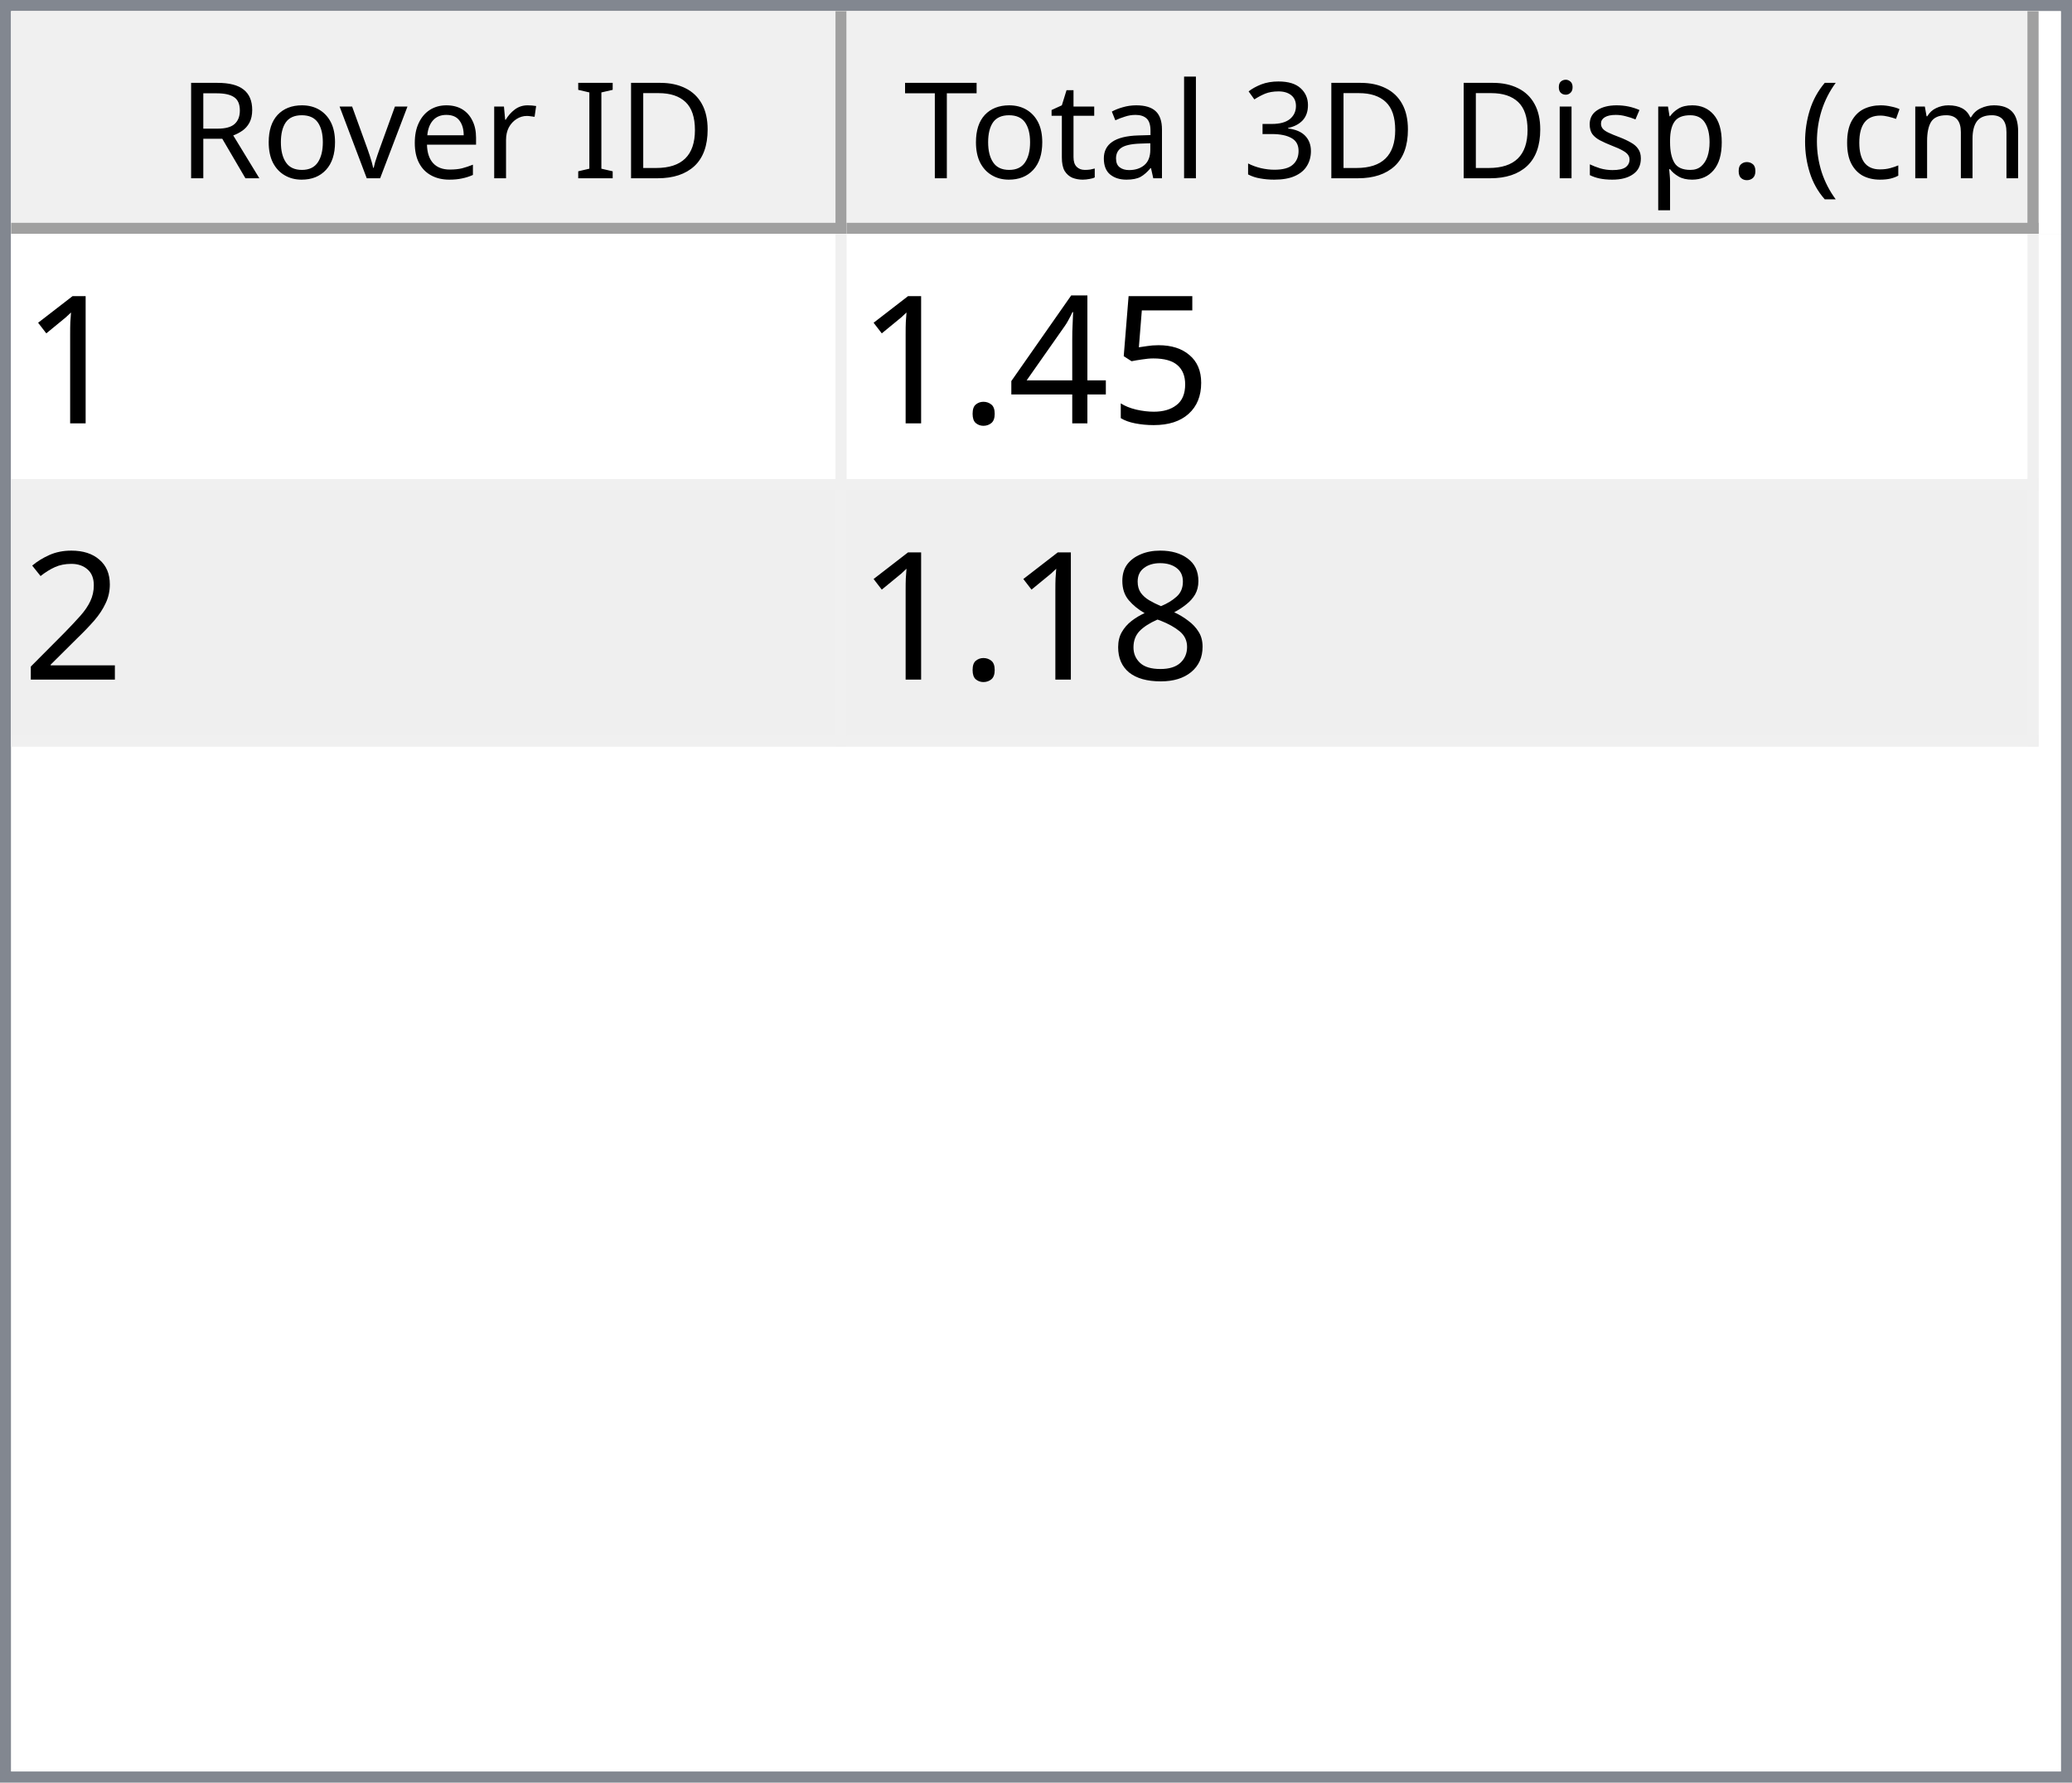
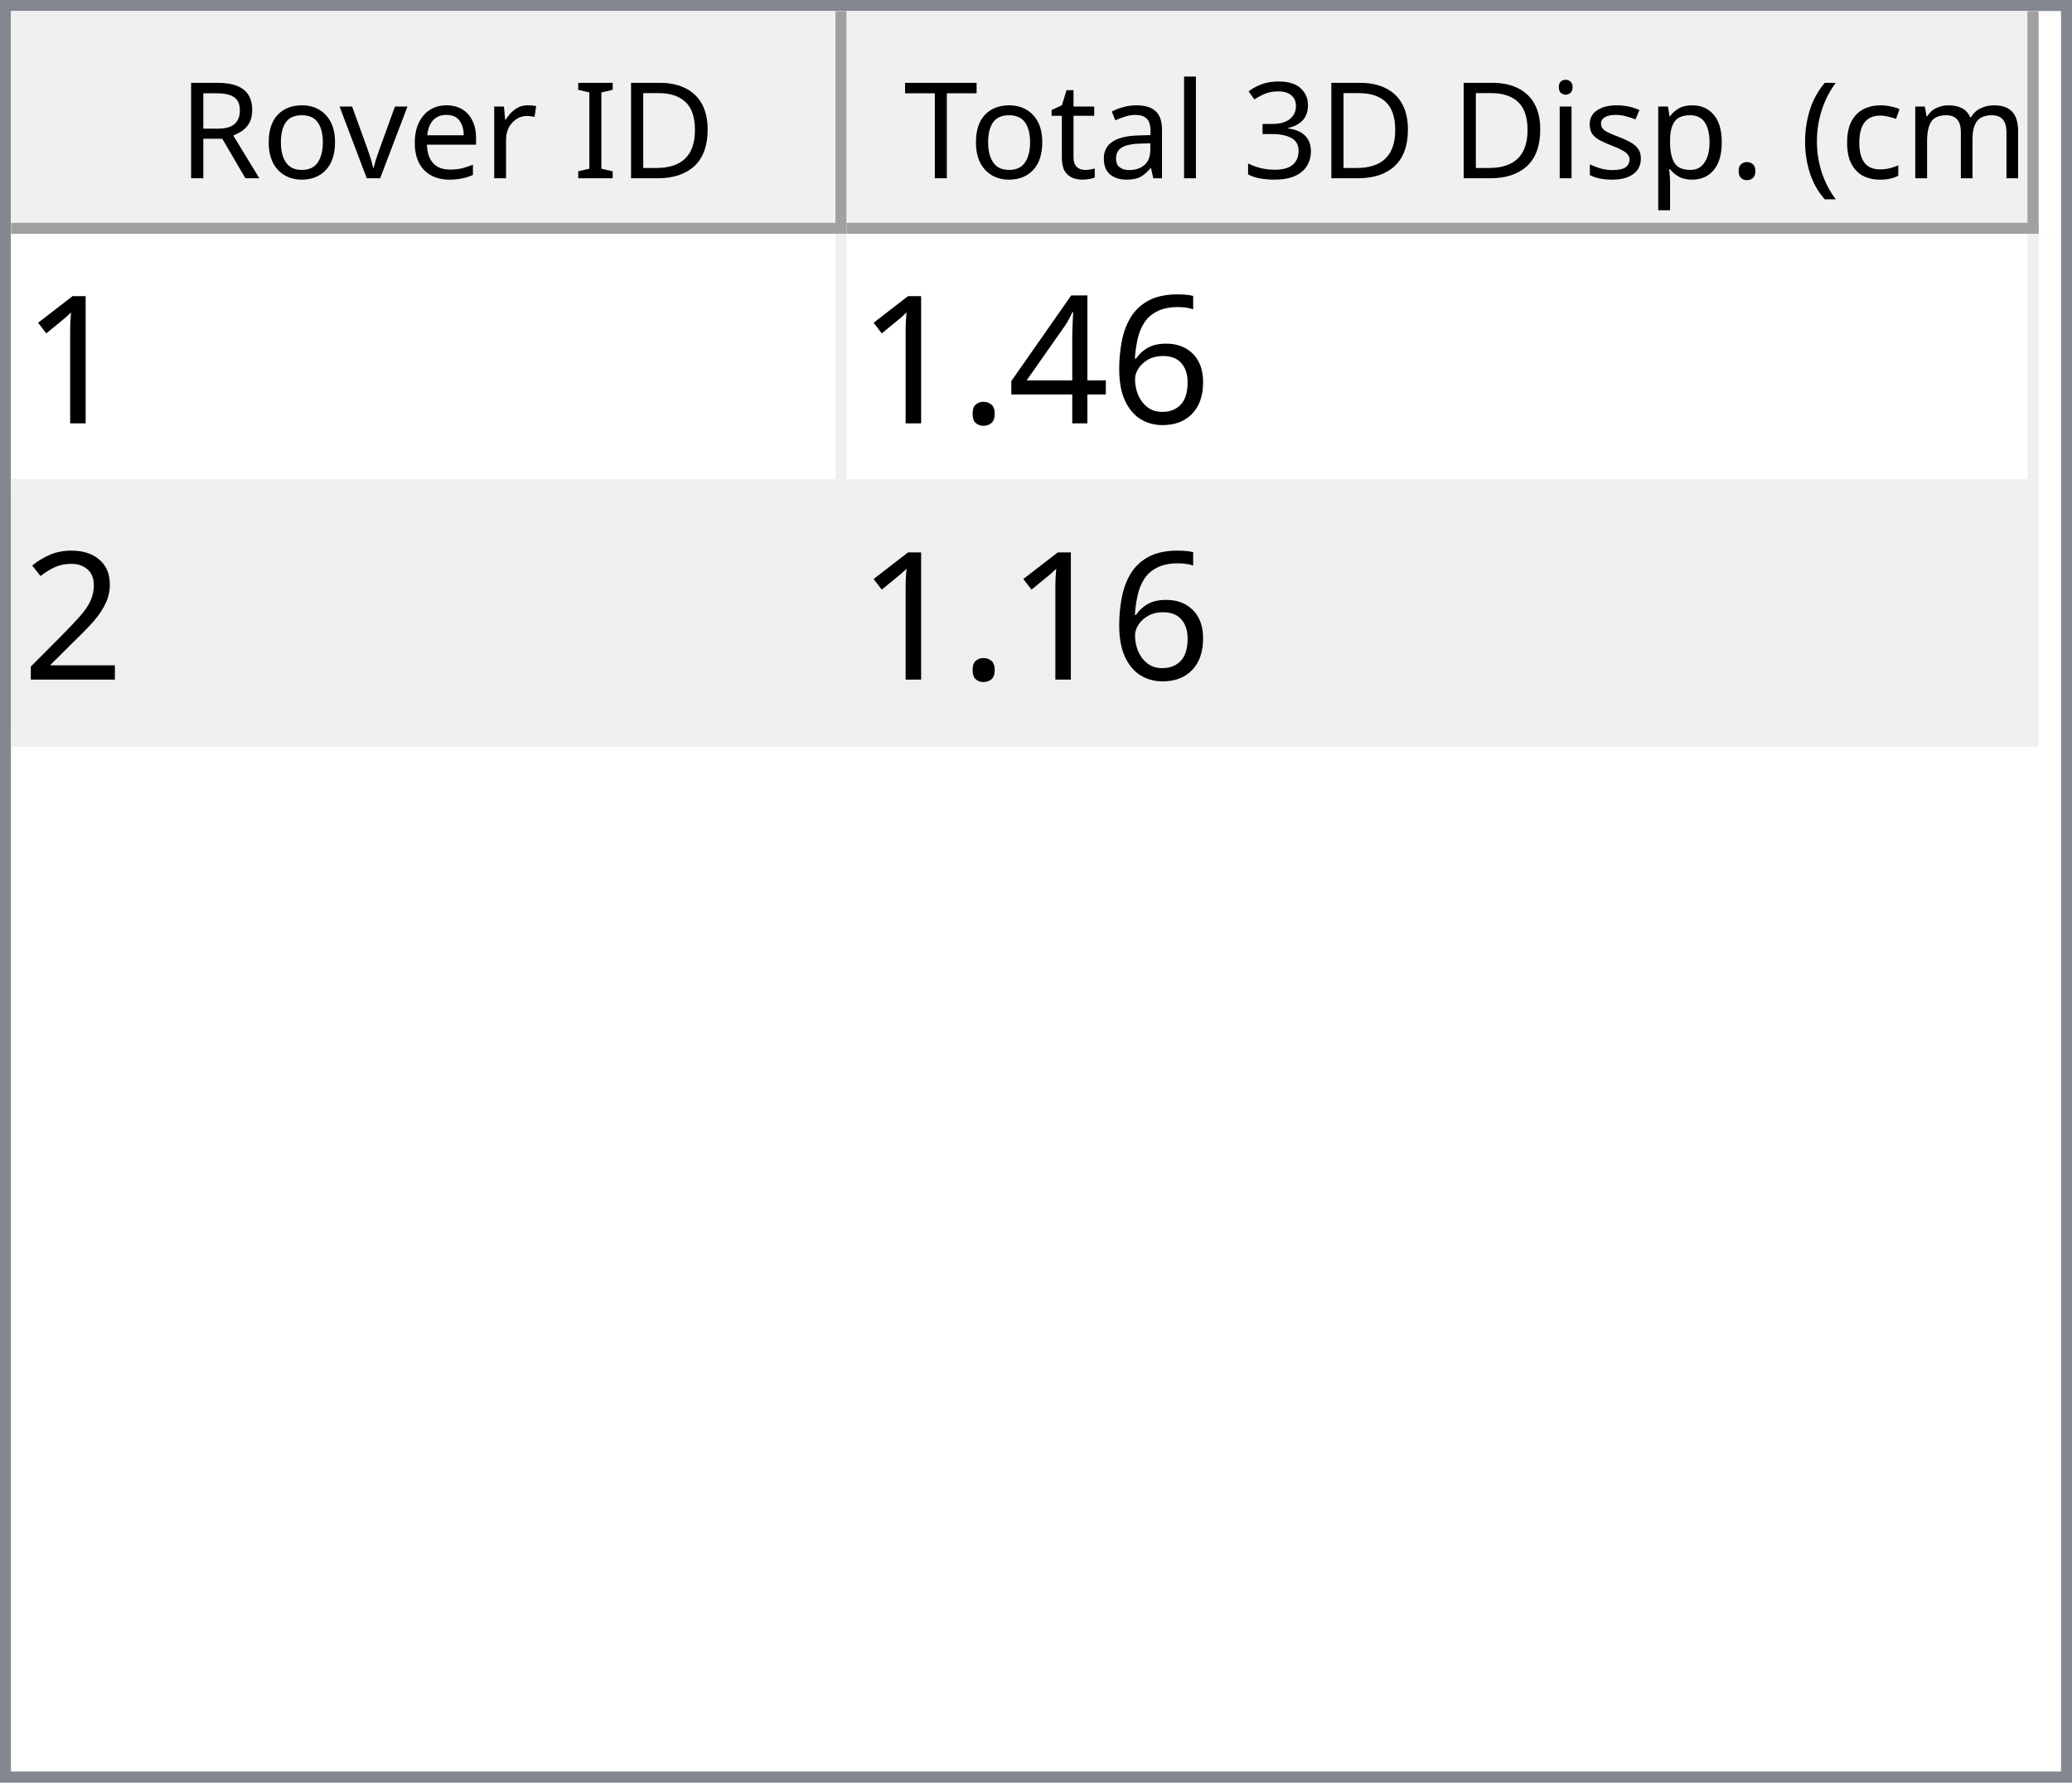
<svg xmlns="http://www.w3.org/2000/svg" style="fill-opacity:1; color-rendering:auto; color-interpolation:auto; text-rendering:auto; stroke:black; stroke-linecap:square; stroke-miterlimit:10; shape-rendering:auto; stroke-opacity:1; fill:black; stroke-dasharray:none; font-weight:normal; stroke-width:1; font-family:'Dialog'; font-style:normal; stroke-linejoin:miter; font-size:12px; stroke-dashoffset:0; image-rendering:auto;" width="186" height="160">
  <defs id="genericDefs" />
  <g>
    <defs id="defs1">
      <clipPath clipPathUnits="userSpaceOnUse" id="clipPath1">
        <path d="M0 0 L186 0 L186 160 L0 160 L0 0 Z" />
      </clipPath>
      <clipPath clipPathUnits="userSpaceOnUse" id="clipPath2">
        <path d="M0 0 L0 160 L186 160 L186 0 Z" />
      </clipPath>
      <clipPath clipPathUnits="userSpaceOnUse" id="clipPath3">
        <path d="M0 0 L0 20 L184 20 L184 0 Z" />
      </clipPath>
      <clipPath clipPathUnits="userSpaceOnUse" id="clipPath4">
        <path d="M0 0 L0 20 L75 20 L75 0 Z" />
      </clipPath>
      <clipPath clipPathUnits="userSpaceOnUse" id="clipPath5">
        <path d="M1 1 L1 19 L74 19 L74 1 Z" />
      </clipPath>
      <clipPath clipPathUnits="userSpaceOnUse" id="clipPath6">
        <path d="M0 0 L0 18 L73 18 L73 0 Z" />
      </clipPath>
      <clipPath clipPathUnits="userSpaceOnUse" id="clipPath7">
        <path d="M-0.5 -0.5 L-0.5 19.5 L74.5 19.5 L74.5 -0.5 Z" />
      </clipPath>
      <clipPath clipPathUnits="userSpaceOnUse" id="clipPath8">
        <path d="M0 0 L0 20 L107 20 L107 0 Z" />
      </clipPath>
      <clipPath clipPathUnits="userSpaceOnUse" id="clipPath9">
        <path d="M1 1 L1 19 L106 19 L106 1 Z" />
      </clipPath>
      <clipPath clipPathUnits="userSpaceOnUse" id="clipPath10">
        <path d="M0 0 L0 18 L105 18 L105 0 Z" />
      </clipPath>
      <clipPath clipPathUnits="userSpaceOnUse" id="clipPath11">
        <path d="M-0.5 -0.5 L-0.5 19.5 L106.5 19.5 L106.5 -0.5 Z" />
      </clipPath>
      <clipPath clipPathUnits="userSpaceOnUse" id="clipPath12">
        <path d="M0 0 L0 138 L184 138 L184 0 Z" />
      </clipPath>
      <clipPath clipPathUnits="userSpaceOnUse" id="clipPath13">
        <path d="M0 0 L0 46 L182 46 L182 0 Z" />
      </clipPath>
      <clipPath clipPathUnits="userSpaceOnUse" id="clipPath14">
        <path d="M-0.5 -0.5 L-0.5 45.5 L181.5 45.5 L181.5 -0.5 Z" />
      </clipPath>
      <clipPath clipPathUnits="userSpaceOnUse" id="clipPath15">
        <path d="M0 0 L0 22 L74 22 L74 0 Z" />
      </clipPath>
      <clipPath clipPathUnits="userSpaceOnUse" id="clipPath16">
        <path d="M0 0 L0 22 L106 22 L106 0 Z" />
      </clipPath>
      <font horiz-adv-x="64.551" id="font1">
        <font-face ascent="107.91" descent="25.098" units-per-em="100" style="font-style:normal; font-family:Segoe UI; font-weight:normal;" />
        <missing-glyph horiz-adv-x="64.551" d="M8.109 0 L8.109 68.266 L56.453 68.266 L56.453 0 L8.109 0 ZM15.328 7.234 L49.219 7.234 L49.219 61.031 L15.328 61.031 L15.328 7.234 Z" />
        <glyph unicode="D" horiz-adv-x="70.117" d="M9.188 0 L9.188 70.016 L28.516 70.016 Q65.531 70.016 65.531 35.891 Q65.531 19.672 55.25 9.836 Q44.969 0 27.734 0 L9.188 0 ZM17.391 62.594 L17.391 7.422 L27.828 7.422 Q41.609 7.422 49.273 14.797 Q56.938 22.172 56.938 35.688 Q56.938 62.594 28.328 62.594 L17.391 62.594 Z" />
        <glyph unicode="I" horiz-adv-x="26.611" d="M17.391 0 L9.188 0 L9.188 70.016 L17.391 70.016 L17.391 0 Z" />
        <glyph unicode=" " horiz-adv-x="27.393" d="" />
        <glyph unicode="r" horiz-adv-x="34.766" d="M34.188 41.891 Q32.078 43.5 28.125 43.5 Q23 43.5 19.555 38.672 Q16.109 33.844 16.109 25.484 L16.109 0 L8.109 0 L8.109 50 L16.109 50 L16.109 39.703 L16.312 39.703 Q18.016 44.969 21.531 47.922 Q25.047 50.875 29.391 50.875 Q32.516 50.875 34.188 50.203 L34.188 41.891 Z" />
        <glyph unicode="e" horiz-adv-x="52.295" d="M48.297 23 L12.984 23 Q13.188 14.656 17.484 10.109 Q21.781 5.562 29.297 5.562 Q37.75 5.562 44.828 11.141 L44.828 3.609 Q38.234 -1.172 27.391 -1.172 Q16.797 -1.172 10.742 5.641 Q4.688 12.453 4.688 24.812 Q4.688 36.469 11.305 43.82 Q17.922 51.172 27.734 51.172 Q37.547 51.172 42.922 44.828 Q48.297 38.484 48.297 27.203 L48.297 23 ZM40.094 29.781 Q40.047 36.719 36.75 40.578 Q33.453 44.438 27.594 44.438 Q21.922 44.438 17.969 40.383 Q14.016 36.328 13.094 29.781 L40.094 29.781 Z" />
        <glyph unicode="v" horiz-adv-x="47.9" d="M47.406 50 L27.484 0 L19.625 0 L0.688 50 L9.469 50 L22.172 13.672 Q23.578 9.672 23.922 6.688 L24.125 6.688 Q24.609 10.453 25.688 13.484 L38.969 50 L47.406 50 Z" />
        <glyph unicode="o" horiz-adv-x="58.594" d="M29 -1.172 Q17.922 -1.172 11.305 5.836 Q4.688 12.844 4.688 24.422 Q4.688 37.016 11.57 44.094 Q18.453 51.172 30.172 51.172 Q41.359 51.172 47.633 44.289 Q53.906 37.406 53.906 25.203 Q53.906 13.234 47.141 6.031 Q40.375 -1.172 29 -1.172 ZM29.594 44.438 Q21.875 44.438 17.383 39.188 Q12.891 33.938 12.891 24.703 Q12.891 15.828 17.43 10.695 Q21.969 5.562 29.594 5.562 Q37.359 5.562 41.531 10.594 Q45.703 15.625 45.703 24.906 Q45.703 34.281 41.531 39.359 Q37.359 44.438 29.594 44.438 Z" />
        <glyph unicode="R" horiz-adv-x="59.814" d="M59.375 0 L49.609 0 L37.891 19.625 Q36.281 22.359 34.766 24.289 Q33.25 26.219 31.664 27.438 Q30.078 28.656 28.25 29.219 Q26.422 29.781 24.125 29.781 L17.391 29.781 L17.391 0 L9.188 0 L9.188 70.016 L30.078 70.016 Q34.672 70.016 38.555 68.867 Q42.438 67.719 45.289 65.375 Q48.141 63.031 49.758 59.547 Q51.375 56.062 51.375 51.375 Q51.375 47.703 50.273 44.656 Q49.172 41.609 47.148 39.211 Q45.125 36.812 42.266 35.133 Q39.406 33.453 35.844 32.516 L35.844 32.328 Q37.594 31.547 38.891 30.547 Q40.188 29.547 41.359 28.18 Q42.531 26.812 43.68 25.078 Q44.828 23.344 46.234 21.047 L59.375 0 ZM17.391 62.594 L17.391 37.203 L28.516 37.203 Q31.594 37.203 34.203 38.133 Q36.812 39.062 38.719 40.797 Q40.625 42.531 41.703 45.047 Q42.781 47.562 42.781 50.688 Q42.781 56.297 39.141 59.445 Q35.5 62.594 28.609 62.594 L17.391 62.594 Z" />
        <glyph unicode=")" horiz-adv-x="30.176" d="M8.297 -15.922 L1.172 -15.922 Q16.406 2.344 16.406 26.812 Q16.406 51.469 1.078 70.016 L8.297 70.016 Q23.531 52.156 23.531 26.703 Q23.531 1.375 8.297 -15.922 Z" />
        <glyph unicode="m" horiz-adv-x="86.133" d="M79.109 0 L71.094 0 L71.094 28.719 Q71.094 37.016 68.531 40.727 Q65.969 44.438 59.906 44.438 Q54.781 44.438 51.195 39.75 Q47.609 35.062 47.609 28.516 L47.609 0 L39.594 0 L39.594 29.688 Q39.594 44.438 28.219 44.438 Q22.953 44.438 19.531 40.016 Q16.109 35.594 16.109 28.516 L16.109 0 L8.109 0 L8.109 50 L16.109 50 L16.109 42.094 L16.312 42.094 Q21.625 51.172 31.844 51.172 Q36.969 51.172 40.773 48.312 Q44.578 45.453 46 40.828 Q51.562 51.172 62.594 51.172 Q79.109 51.172 79.109 30.812 L79.109 0 Z" />
        <glyph unicode="c" horiz-adv-x="46.191" d="M42.188 2.297 Q36.422 -1.172 28.516 -1.172 Q17.828 -1.172 11.258 5.789 Q4.688 12.75 4.688 23.828 Q4.688 36.188 11.766 43.68 Q18.844 51.172 30.672 51.172 Q37.25 51.172 42.281 48.734 L42.281 40.531 Q36.719 44.438 30.375 44.438 Q22.703 44.438 17.797 38.945 Q12.891 33.453 12.891 24.516 Q12.891 15.719 17.508 10.641 Q22.125 5.562 29.891 5.562 Q36.422 5.562 42.188 9.906 L42.188 2.297 Z" />
        <glyph unicode="(" horiz-adv-x="30.176" d="M29.109 -15.922 L21.969 -15.922 Q6.844 1.375 6.844 26.703 Q6.844 52.156 21.969 70.016 L29.203 70.016 Q13.875 51.469 13.875 26.812 Q13.875 2.344 29.109 -15.922 Z" />
        <glyph unicode="." horiz-adv-x="21.68" d="M10.891 -1.078 Q8.641 -1.078 7.055 0.539 Q5.469 2.156 5.469 4.391 Q5.469 6.641 7.055 8.273 Q8.641 9.906 10.891 9.906 Q13.188 9.906 14.797 8.273 Q16.406 6.641 16.406 4.391 Q16.406 2.156 14.797 0.539 Q13.188 -1.078 10.891 -1.078 Z" />
        <glyph unicode="p" horiz-adv-x="58.789" d="M16.312 7.234 L16.109 7.234 L16.109 -23 L8.109 -23 L8.109 50 L16.109 50 L16.109 41.219 L16.312 41.219 Q22.219 51.172 33.594 51.172 Q43.266 51.172 48.688 44.461 Q54.109 37.75 54.109 26.469 Q54.109 13.922 48 6.375 Q41.891 -1.172 31.297 -1.172 Q21.578 -1.172 16.312 7.234 ZM16.109 27.391 L16.109 20.406 Q16.109 14.203 20.141 9.883 Q24.172 5.562 30.375 5.562 Q37.641 5.562 41.773 11.133 Q45.906 16.703 45.906 26.609 Q45.906 34.969 42.047 39.703 Q38.188 44.438 31.594 44.438 Q24.609 44.438 20.359 39.578 Q16.109 34.719 16.109 27.391 Z" />
        <glyph unicode="s" horiz-adv-x="42.432" d="M5.078 1.812 L5.078 10.406 Q11.625 5.562 19.484 5.562 Q30.031 5.562 30.031 12.594 Q30.031 14.594 29.125 15.992 Q28.219 17.391 26.68 18.461 Q25.141 19.531 23.07 20.383 Q21 21.234 18.609 22.172 Q15.281 23.484 12.766 24.828 Q10.25 26.172 8.57 27.859 Q6.891 29.547 6.031 31.695 Q5.172 33.844 5.172 36.719 Q5.172 40.234 6.789 42.945 Q8.406 45.656 11.086 47.484 Q13.766 49.312 17.211 50.242 Q20.656 51.172 24.312 51.172 Q30.812 51.172 35.938 48.922 L35.938 40.828 Q30.422 44.438 23.25 44.438 Q21 44.438 19.195 43.922 Q17.391 43.406 16.094 42.477 Q14.797 41.547 14.086 40.258 Q13.375 38.969 13.375 37.406 Q13.375 35.453 14.086 34.133 Q14.797 32.812 16.164 31.789 Q17.531 30.766 19.484 29.938 Q21.438 29.109 23.922 28.125 Q27.25 26.859 29.883 25.516 Q32.516 24.172 34.375 22.484 Q36.234 20.797 37.234 18.602 Q38.234 16.406 38.234 13.375 Q38.234 9.672 36.602 6.938 Q34.969 4.203 32.234 2.398 Q29.5 0.594 25.93 -0.289 Q22.359 -1.172 18.453 -1.172 Q10.75 -1.172 5.078 1.812 Z" />
        <glyph unicode="i" horiz-adv-x="24.219" d="M12.203 62.703 Q10.062 62.703 8.547 64.164 Q7.031 65.625 7.031 67.875 Q7.031 70.125 8.547 71.609 Q10.062 73.094 12.203 73.094 Q14.406 73.094 15.945 71.609 Q17.484 70.125 17.484 67.875 Q17.484 65.719 15.945 64.211 Q14.406 62.703 12.203 62.703 ZM16.109 0 L8.109 0 L8.109 50 L16.109 50 L16.109 0 Z" />
        <glyph unicode="3" horiz-adv-x="53.906" d="M46.531 19.828 Q46.531 15.094 44.75 11.211 Q42.969 7.328 39.719 4.57 Q36.469 1.812 31.93 0.297 Q27.391 -1.219 21.922 -1.219 Q11.922 -1.219 6 2.594 L6 11.188 Q13.094 5.609 22.219 5.609 Q25.875 5.609 28.828 6.539 Q31.781 7.469 33.906 9.227 Q36.031 10.984 37.18 13.477 Q38.328 15.969 38.328 19.094 Q38.328 32.812 18.797 32.812 L12.984 32.812 L12.984 39.594 L18.5 39.594 Q35.797 39.594 35.797 52.484 Q35.797 64.406 22.609 64.406 Q15.188 64.406 8.688 59.422 L8.688 67.188 Q15.375 71.188 24.609 71.188 Q29 71.188 32.57 69.969 Q36.141 68.75 38.68 66.555 Q41.219 64.359 42.609 61.281 Q44 58.203 44 54.5 Q44 40.672 30.031 36.719 L30.031 36.531 Q33.594 36.141 36.625 34.797 Q39.656 33.453 41.852 31.305 Q44.047 29.156 45.289 26.25 Q46.531 23.344 46.531 19.828 Z" />
        <glyph unicode="l" horiz-adv-x="24.219" d="M16.109 0 L8.109 0 L8.109 74.031 L16.109 74.031 L16.109 0 Z" />
        <glyph unicode="a" horiz-adv-x="50.879" d="M43.891 0 L35.891 0 L35.891 7.812 L35.688 7.812 Q30.469 -1.172 20.312 -1.172 Q12.844 -1.172 8.617 2.781 Q4.391 6.734 4.391 13.281 Q4.391 27.297 20.906 29.594 L35.891 31.688 Q35.891 44.438 25.594 44.438 Q16.547 44.438 9.281 38.281 L9.281 46.484 Q16.656 51.172 26.266 51.172 Q43.891 51.172 43.891 32.516 L43.891 0 ZM35.891 25.297 L23.828 23.641 Q18.266 22.859 15.43 20.875 Q12.594 18.891 12.594 13.875 Q12.594 10.203 15.211 7.883 Q17.828 5.562 22.172 5.562 Q28.125 5.562 32.008 9.742 Q35.891 13.922 35.891 20.312 L35.891 25.297 Z" />
        <glyph unicode="t" horiz-adv-x="33.887" d="M31.297 0.484 Q28.469 -1.078 23.828 -1.078 Q10.688 -1.078 10.688 13.578 L10.688 43.172 L2.094 43.172 L2.094 50 L10.688 50 L10.688 62.203 L18.703 64.797 L18.703 50 L31.297 50 L31.297 43.172 L18.703 43.172 L18.703 14.984 Q18.703 9.969 20.414 7.82 Q22.125 5.672 26.078 5.672 Q29.109 5.672 31.297 7.328 L31.297 0.484 Z" />
        <glyph unicode="T" horiz-adv-x="52.393" d="M50.594 62.594 L30.375 62.594 L30.375 0 L22.172 0 L22.172 62.594 L2 62.594 L2 70.016 L50.594 70.016 L50.594 62.594 Z" />
      </font>
      <font horiz-adv-x="75.0" id="font2">
        <font-face ascent="100.537" descent="21.973" units-per-em="100" style="font-style:normal; font-family:sans-serif; font-weight:normal;" />
        <missing-glyph horiz-adv-x="75.0" d="M12.5 0 L12.5 62.5 L62.5 62.5 L62.5 0 L12.5 0 ZM14.062 1.562 L60.938 1.562 L60.938 60.938 L14.062 60.938 L14.062 1.562 Z" />
        <glyph unicode="1" horiz-adv-x="55.615" d="M37.25 0 L28.469 0 L28.469 56 Q25.297 52.984 20.141 49.953 Q14.984 46.922 10.891 45.406 L10.891 53.906 Q18.266 57.375 23.781 62.305 Q29.297 67.234 31.594 71.875 L37.25 71.875 L37.25 0 Z" />
-         <glyph unicode="5" horiz-adv-x="55.615" d="M4.156 18.75 L13.375 19.531 Q14.406 12.797 18.141 9.398 Q21.875 6 27.156 6 Q33.5 6 37.891 10.789 Q42.281 15.578 42.281 23.484 Q42.281 31 38.062 35.352 Q33.844 39.703 27 39.703 Q22.75 39.703 19.336 37.773 Q15.922 35.844 13.969 32.766 L5.719 33.844 L12.641 70.609 L48.25 70.609 L48.25 62.203 L19.672 62.203 L15.828 42.969 Q22.266 47.469 29.344 47.469 Q38.719 47.469 45.164 40.969 Q51.609 34.469 51.609 24.266 Q51.609 14.547 45.953 7.469 Q39.062 -1.219 27.156 -1.219 Q17.391 -1.219 11.211 4.25 Q5.031 9.719 4.156 18.75 Z" />
+         <glyph unicode="6" horiz-adv-x="55.615" d="M49.75 54.047 L41.016 53.375 Q39.844 58.547 37.703 60.891 Q34.125 64.656 28.906 64.656 Q24.703 64.656 21.531 62.312 Q17.391 59.281 14.992 53.469 Q12.594 47.656 12.5 36.922 Q15.672 41.75 20.266 44.094 Q24.859 46.438 29.891 46.438 Q38.672 46.438 44.852 39.969 Q51.031 33.5 51.031 23.25 Q51.031 16.5 48.125 10.719 Q45.219 4.938 40.141 1.859 Q35.062 -1.219 28.609 -1.219 Q17.625 -1.219 10.695 6.859 Q3.766 14.938 3.766 33.5 Q3.766 54.25 11.422 63.672 Q18.109 71.875 29.438 71.875 Q37.891 71.875 43.289 67.141 Q48.688 62.406 49.75 54.047 ZM13.875 23.188 Q13.875 18.656 15.797 14.508 Q17.719 10.359 21.188 8.18 Q24.656 6 28.469 6 Q34.031 6 38.039 10.492 Q42.047 14.984 42.047 22.703 Q42.047 30.125 38.086 34.398 Q34.125 38.672 28.125 38.672 Q22.172 38.672 18.023 34.398 Q13.875 30.125 13.875 23.188 Z" />
        <glyph unicode="4" horiz-adv-x="55.615" d="M32.328 0 L32.328 17.141 L1.266 17.141 L1.266 25.203 L33.938 71.578 L41.109 71.578 L41.109 25.203 L50.781 25.203 L50.781 17.141 L41.109 17.141 L41.109 0 L32.328 0 ZM32.328 25.203 L32.328 57.469 L9.906 25.203 L32.328 25.203 Z" />
        <glyph unicode="." horiz-adv-x="27.783" d="M9.078 0 L9.078 10.016 L19.094 10.016 L19.094 0 L9.078 0 Z" />
        <glyph unicode="2" horiz-adv-x="55.615" d="M50.344 8.453 L50.344 0 L3.031 0 Q2.938 3.172 4.047 6.109 Q5.859 10.938 9.836 15.625 Q13.812 20.312 21.344 26.469 Q33.016 36.031 37.117 41.625 Q41.219 47.219 41.219 52.203 Q41.219 57.422 37.477 61.008 Q33.734 64.594 27.734 64.594 Q21.391 64.594 17.578 60.789 Q13.766 56.984 13.719 50.25 L4.688 51.172 Q5.609 61.281 11.664 66.578 Q17.719 71.875 27.938 71.875 Q38.234 71.875 44.242 66.164 Q50.25 60.453 50.25 52 Q50.25 47.703 48.492 43.555 Q46.734 39.406 42.656 34.812 Q38.578 30.219 29.109 22.219 Q21.188 15.578 18.945 13.211 Q16.703 10.844 15.234 8.453 L50.344 8.453 Z" />
-         <glyph unicode="8" horiz-adv-x="55.615" d="M17.672 38.812 Q12.203 40.828 9.57 44.539 Q6.938 48.25 6.938 53.422 Q6.938 61.234 12.555 66.555 Q18.172 71.875 27.484 71.875 Q36.859 71.875 42.578 66.43 Q48.297 60.984 48.297 53.172 Q48.297 48.188 45.68 44.508 Q43.062 40.828 37.75 38.812 Q44.344 36.672 47.781 31.883 Q51.219 27.094 51.219 20.453 Q51.219 11.281 44.727 5.031 Q38.234 -1.219 27.641 -1.219 Q17.047 -1.219 10.547 5.055 Q4.047 11.328 4.047 20.703 Q4.047 27.688 7.594 32.398 Q11.141 37.109 17.672 38.812 ZM15.922 53.719 Q15.922 48.641 19.195 45.414 Q22.469 42.188 27.688 42.188 Q32.766 42.188 36.016 45.383 Q39.266 48.578 39.266 53.219 Q39.266 58.062 35.914 61.359 Q32.562 64.656 27.594 64.656 Q22.562 64.656 19.242 61.43 Q15.922 58.203 15.922 53.719 ZM13.094 20.656 Q13.094 16.891 14.875 13.375 Q16.656 9.859 20.172 7.93 Q23.688 6 27.734 6 Q34.031 6 38.133 10.055 Q42.234 14.109 42.234 20.359 Q42.234 26.703 38.016 30.859 Q33.797 35.016 27.438 35.016 Q21.234 35.016 17.164 30.914 Q13.094 26.812 13.094 20.656 Z" />
      </font>
    </defs>
    <g style="fill:white; stroke:white;">
      <rect x="0" y="0" width="186" style="clip-path:url(#clipPath1); stroke:none;" height="160" />
    </g>
    <g style="fill:white; text-rendering:optimizeSpeed; color-rendering:optimizeSpeed; image-rendering:optimizeSpeed; shape-rendering:crispEdges; stroke:white; color-interpolation:sRGB;">
      <rect x="0" width="186" height="160" y="0" style="stroke:none;" />
      <path style="stroke:none;" d="M0 160 L186 160 L186 0 L0 0 Z" />
    </g>
    <g style="fill:rgb(240,240,240); font-family:'Segoe UI'; stroke:rgb(240,240,240);">
      <rect x="0" y="0" width="186" style="clip-path:url(#clipPath2); stroke:none;" height="160" />
    </g>
    <g style="fill:rgb(130,135,144); font-family:'Segoe UI'; stroke:rgb(130,135,144);">
      <path d="M0 0 L186 0 L186 160 L0 160 L0 0 ZM1 1 L185 1 L185 159 L1 159 L1 1 Z" style="fill-rule:evenodd; clip-path:url(#clipPath2); stroke:none;" />
    </g>
    <g style="fill:white; font-family:'Segoe UI'; stroke:white;" transform="translate(1,1)">
      <rect x="0" y="0" width="184" style="clip-path:url(#clipPath3); stroke:none;" height="20" />
    </g>
    <g style="fill:rgb(240,240,240); font-family:'Segoe UI'; stroke:rgb(240,240,240);" transform="translate(1,1)">
      <rect x="0" y="0" width="75" style="clip-path:url(#clipPath4); stroke:none;" height="20" />
    </g>
    <g style="font-family:'Segoe UI';" transform="translate(2,2)">
      <text x="14" xml:space="preserve" y="14" style="clip-path:url(#clipPath6); stroke:none;">Rover ID</text>
    </g>
    <g style="fill:rgb(160,160,160); font-family:'Segoe UI'; stroke:rgb(160,160,160); stroke-linejoin:bevel;" transform="translate(1.5,1.5)">
      <line x1="74" x2="74" y1="0" style="fill:none; clip-path:url(#clipPath7);" y2="19" />
    </g>
    <g style="fill:rgb(160,160,160); font-family:'Segoe UI'; stroke:rgb(160,160,160); stroke-linejoin:bevel;" transform="matrix(1,0,0,1,1,1) translate(0.5,0.5)">
      <line x1="0" x2="74" y1="19" style="fill:none; clip-path:url(#clipPath7);" y2="19" />
    </g>
    <g style="fill:rgb(240,240,240); font-family:'Segoe UI'; stroke:rgb(240,240,240);" transform="translate(76,1)">
      <rect x="0" y="0" width="107" style="clip-path:url(#clipPath8); stroke:none;" height="20" />
    </g>
    <g style="font-family:'Segoe UI';" transform="translate(77,2)">
      <text x="1" xml:space="preserve" y="14" style="clip-path:url(#clipPath10); stroke:none;"> Total 3D Disp. (cm)</text>
    </g>
    <g style="fill:rgb(160,160,160); font-family:'Segoe UI'; stroke:rgb(160,160,160); stroke-linejoin:bevel;" transform="translate(76.5,1.5)">
      <line x1="106" x2="106" y1="0" style="fill:none; clip-path:url(#clipPath11);" y2="19" />
    </g>
    <g style="fill:rgb(160,160,160); font-family:'Segoe UI'; stroke:rgb(160,160,160); stroke-linejoin:bevel;" transform="matrix(1,0,0,1,76,1) translate(0.5,0.5)">
      <line x1="0" x2="106" y1="19" style="fill:none; clip-path:url(#clipPath11);" y2="19" />
    </g>
    <g style="fill:white; font-family:'Segoe UI'; stroke:white;" transform="translate(1,21)">
      <rect x="0" y="0" width="184" style="clip-path:url(#clipPath12); stroke:none;" height="138" />
    </g>
    <g style="fill:rgb(240,240,240); font-size:16px; font-family:sans-serif; stroke:rgb(240,240,240);" transform="translate(1,21)">
      <rect x="0" y="0" width="182" style="clip-path:url(#clipPath13); stroke:none;" height="46" />
      <line transform="translate(0.5,0.5)" x1="0" x2="181" y1="22" style="clip-path:url(#clipPath14); fill:none; stroke-linejoin:bevel;" y2="22" />
    </g>
    <g transform="matrix(1,0,0,1,1,21) translate(0.5,0.5)" style="fill:rgb(240,240,240); font-size:16px; font-family:sans-serif; stroke:rgb(240,240,240); stroke-linejoin:bevel;">
      <line x1="0" x2="181" y1="45" style="fill:none; clip-path:url(#clipPath14);" y2="45" />
    </g>
    <g transform="matrix(1,0,0,1,1,21) translate(0.5,0.5)" style="fill:rgb(240,240,240); font-size:16px; font-family:sans-serif; stroke:rgb(240,240,240); stroke-linejoin:bevel;">
      <line x1="74" x2="74" y1="0" style="fill:none; clip-path:url(#clipPath14);" y2="45" />
    </g>
    <g transform="matrix(1,0,0,1,1,21) translate(0.5,0.5)" style="fill:rgb(240,240,240); font-size:16px; font-family:sans-serif; stroke:rgb(240,240,240); stroke-linejoin:bevel;">
      <line x1="181" x2="181" y1="0" style="fill:none; clip-path:url(#clipPath14);" y2="45" />
    </g>
    <g style="fill:white; font-size:16px; font-family:sans-serif; stroke:white;" transform="matrix(1,0,0,1,1,21)">
      <rect x="0" y="0" width="74" style="clip-path:url(#clipPath15); stroke:none;" height="22" />
      <text x="1" y="17" style="fill:black; clip-path:url(#clipPath15); stroke:none;" xml:space="preserve">1</text>
    </g>
    <g style="fill:white; font-size:16px; font-family:sans-serif; stroke:white;" transform="matrix(1,0,0,1,1,21) translate(75,0)">
      <rect x="0" y="0" width="106" style="clip-path:url(#clipPath16); stroke:none;" height="22" />
-       <text x="1" y="17" style="fill:black; clip-path:url(#clipPath16); stroke:none;" xml:space="preserve">1.45</text>
+       <text x="1" y="17" style="fill:black; clip-path:url(#clipPath16); stroke:none;" xml:space="preserve">1.46</text>
    </g>
    <g style="fill:rgb(239,239,239); font-size:16px; font-family:sans-serif; stroke:rgb(239,239,239);" transform="matrix(1,0,0,1,1,21) translate(0,23)">
      <rect x="0" y="0" width="74" style="clip-path:url(#clipPath15); stroke:none;" height="22" />
      <text x="1" y="17" style="fill:black; clip-path:url(#clipPath15); stroke:none;" xml:space="preserve">2</text>
    </g>
    <g style="fill:rgb(239,239,239); font-size:16px; font-family:sans-serif; stroke:rgb(239,239,239);" transform="matrix(1,0,0,1,1,21) translate(75,23)">
      <rect x="0" y="0" width="106" style="clip-path:url(#clipPath16); stroke:none;" height="22" />
-       <text x="1" y="17" style="fill:black; clip-path:url(#clipPath16); stroke:none;" xml:space="preserve">1.18</text>
+       <text x="1" y="17" style="fill:black; clip-path:url(#clipPath16); stroke:none;" xml:space="preserve">1.16</text>
    </g>
  </g>
</svg>
